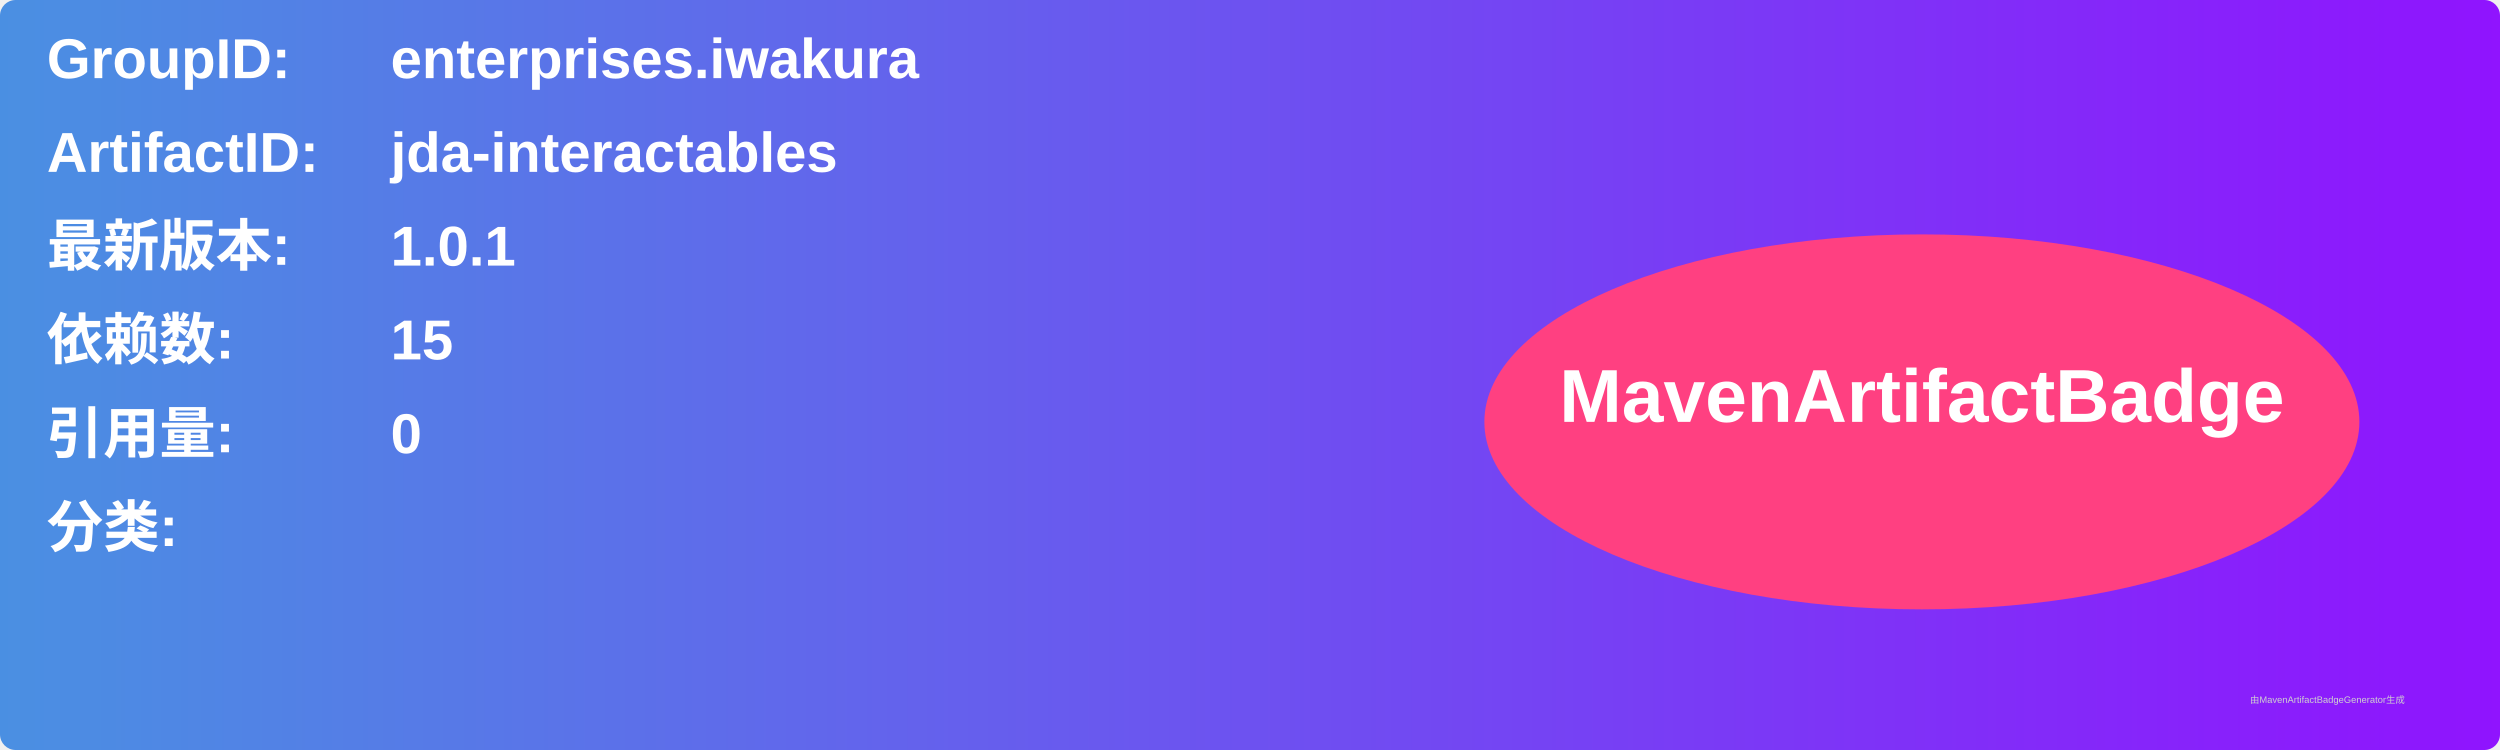
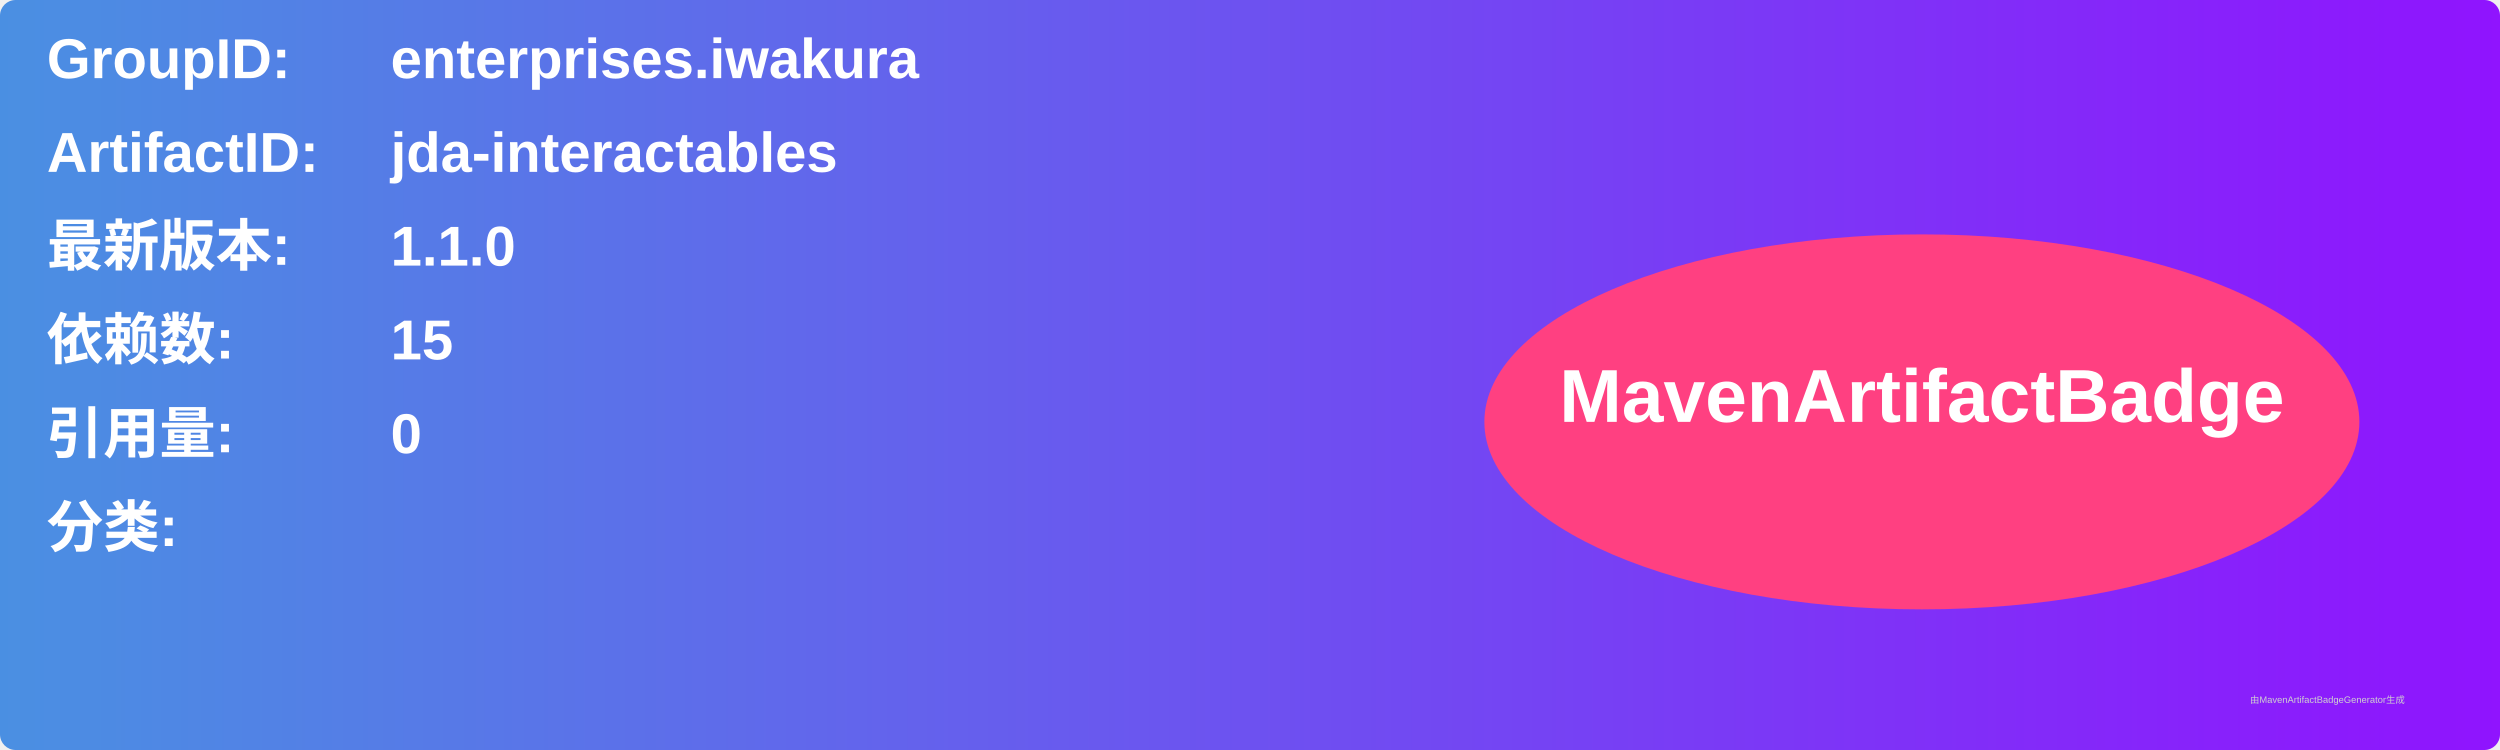
<svg xmlns="http://www.w3.org/2000/svg" width="800" height="240" viewBox="0 0 800 240">
  <linearGradient id="grad" x1="0%" y1="0%" x2="100%" y2="0%">
    <stop offset="0%" stop-color="#4a90e2" />
    <stop offset="100%" stop-color="#9013fe" />
  </linearGradient>
  <rect width="100%" height="100%" rx="5" ry="5" fill="url(#grad)" />
  <g transform="translate(15, 15)">
    <text x="0" y="10" font-family="Arial" font-size="18" fill="white" font-weight="bold" width="260">GroupID:</text>
    <text x="110" y="10" font-family="Arial" font-size="18" fill="white" font-weight="bold" width="460">enterprises.iwakura</text>
    <text x="0" y="40" font-family="Arial" font-size="18" fill="white" font-weight="bold" width="260">ArtifactID:</text>
    <text x="110" y="40" font-family="Arial" font-size="18" fill="white" font-weight="bold" width="460">jda-interactables</text>
    <text x="0" y="70" font-family="Arial" font-size="18" fill="white" font-weight="bold">最新版本:</text>
    <text x="110" y="70" font-family="Arial" font-size="18" fill="white" font-weight="bold">
-       <tspan font-weight="bold">1.0.1</tspan>
+       <tspan font-weight="bold">1.1.0</tspan>
    </text>
    <text x="0" y="100" font-family="Arial" font-size="18" fill="white" font-weight="bold">依赖数: </text>
    <text x="110" y="100" font-family="Arial" font-size="18" fill="white">
      <tspan font-weight="bold">15</tspan>
    </text>
    <text x="0" y="130" font-family="Arial" font-size="18" fill="white" font-weight="bold">引用量: </text>
    <text x="110" y="130" font-family="Arial" font-size="18" fill="white">
      <tspan font-weight="bold">0</tspan>
    </text>
    <text x="0" y="160" font-family="Arial" font-size="18" fill="white" font-weight="bold">分类:</text>
    <text x="10" y="190" font-family="Arial" font-size="10" fill="white">
      <tspan font-weight="bold" />
    </text>
    <ellipse cx="600" cy="120" rx="140" ry="60" fill="#ff4081" />
    <text x="600" y="120" text-anchor="middle" font-family="Arial" font-size="24" fill="white" font-weight="bold">MavenArtifactBadge</text>
  </g>
  <text x="720" y="225" font-family="Arial" font-size="3" fill="#d0d0d0">由MavenArtifactBadgeGenerator生成</text>
</svg>
